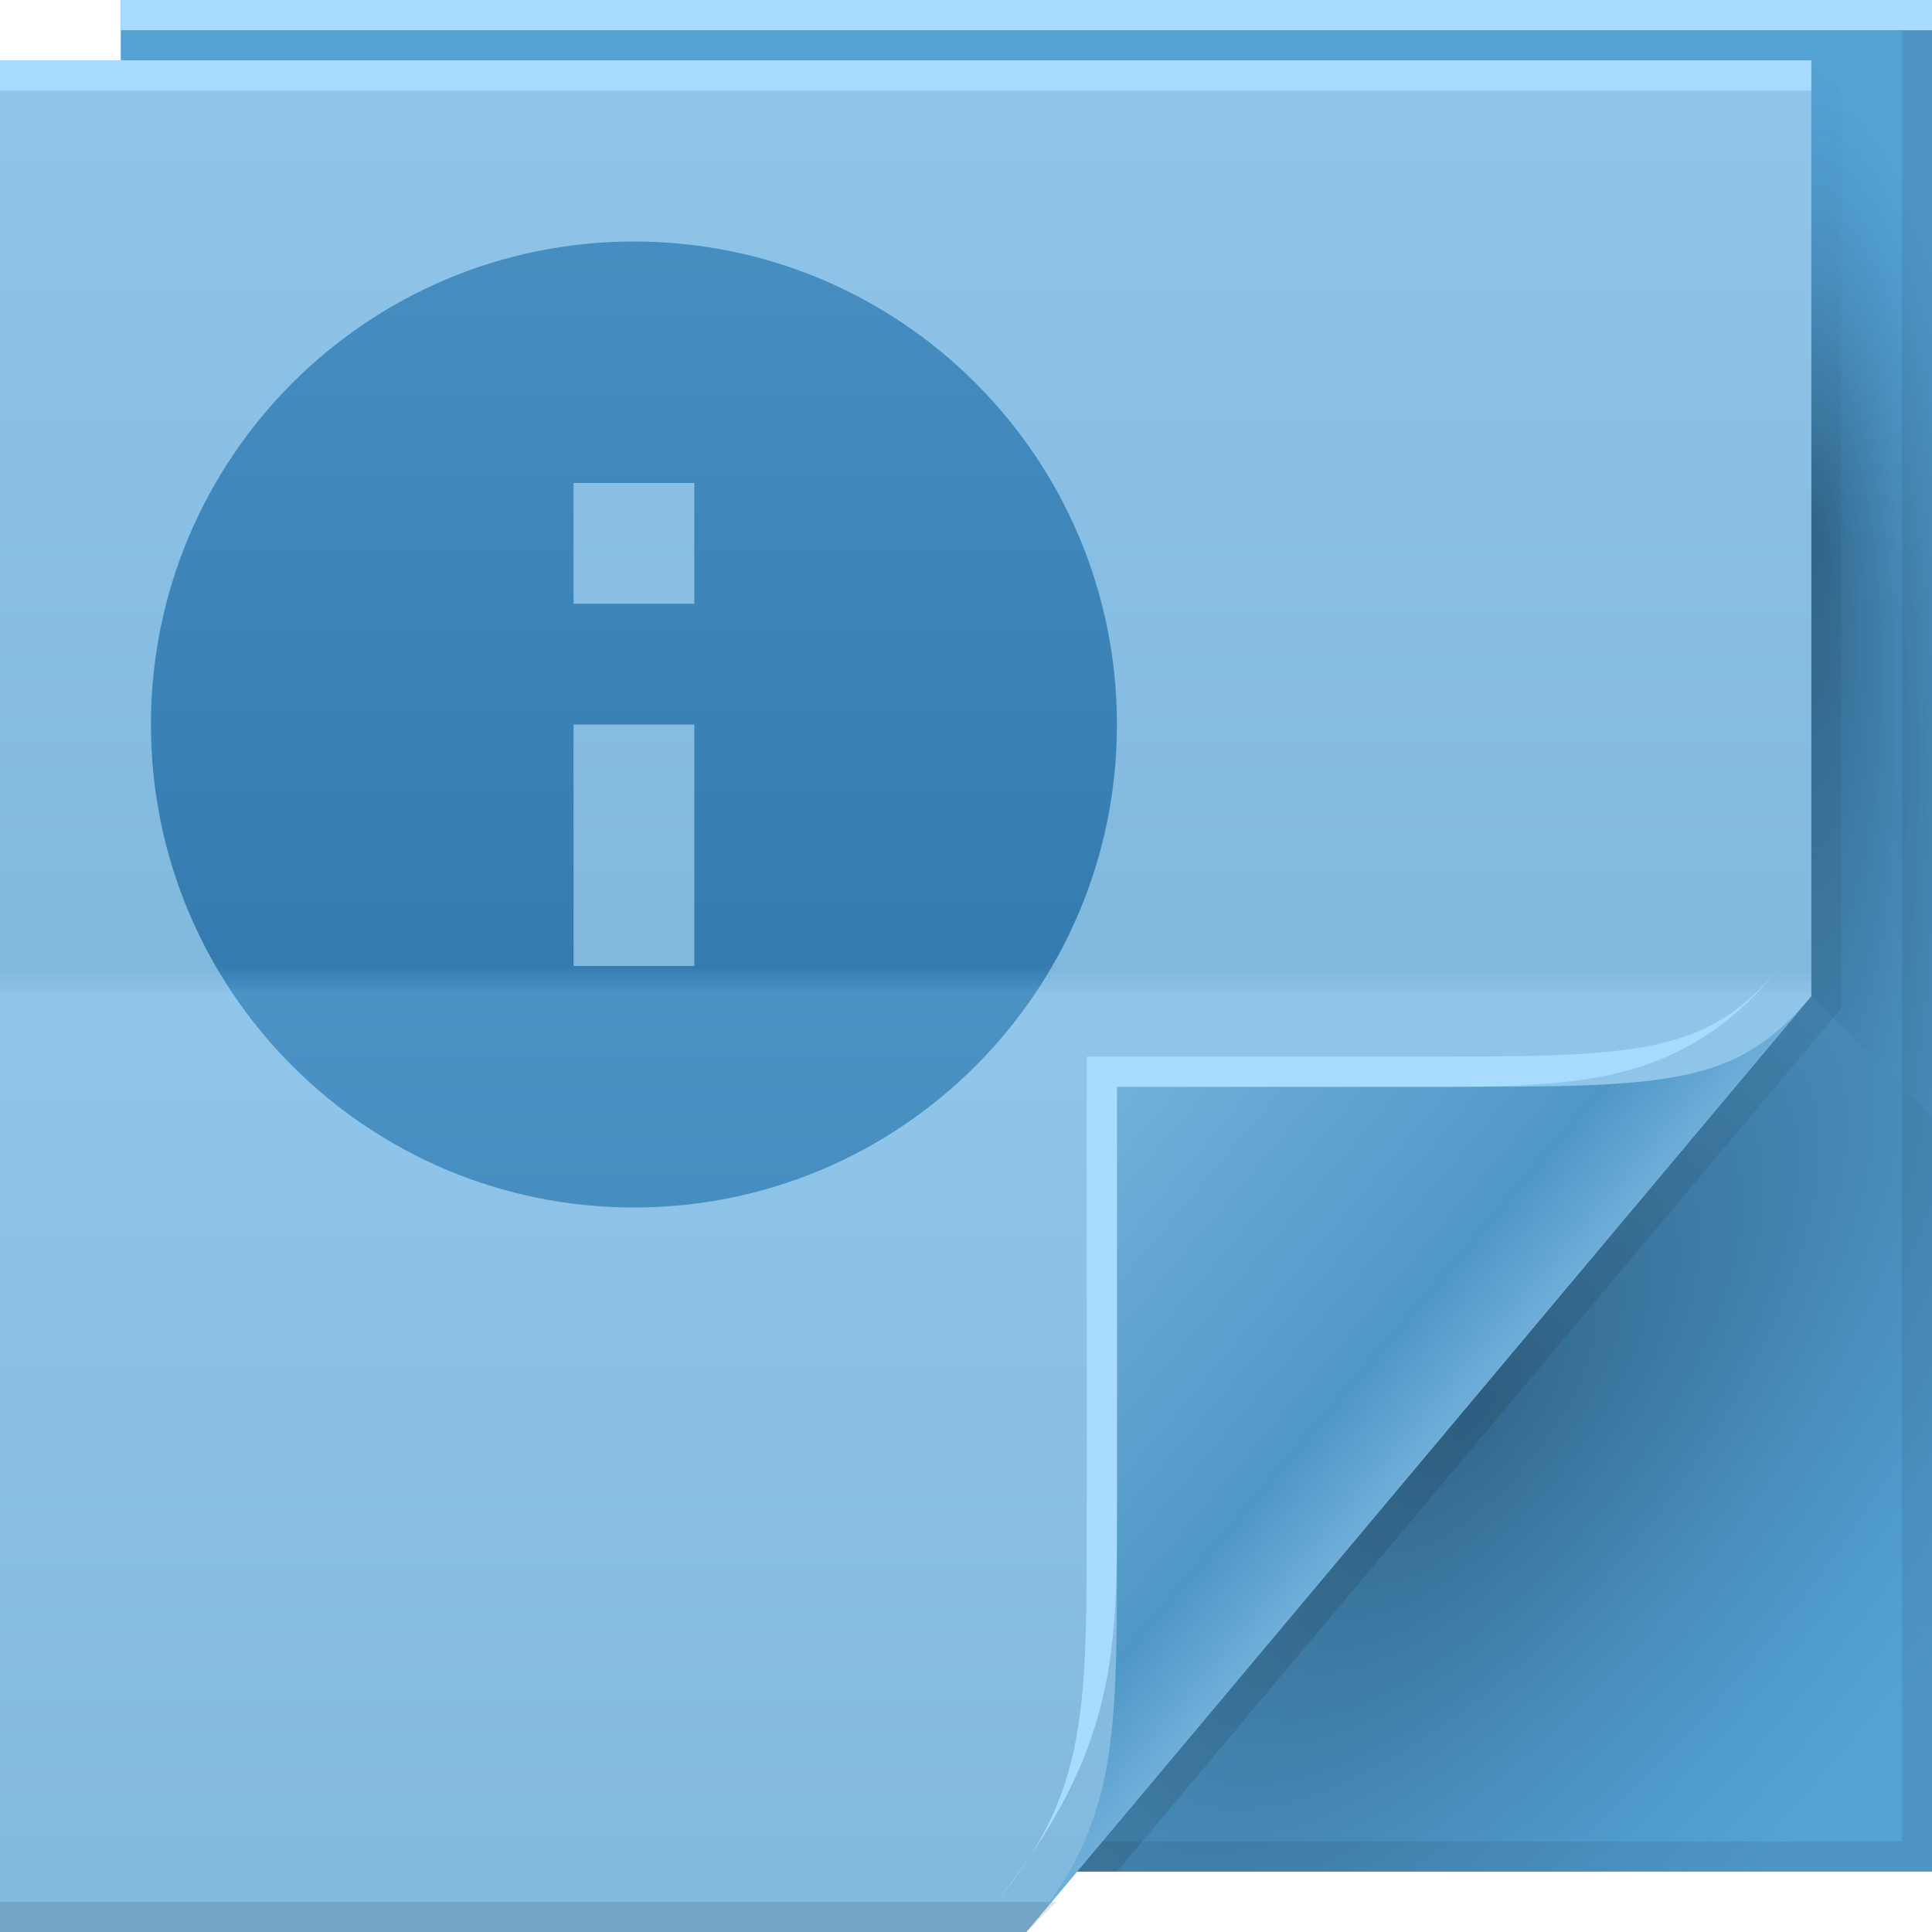
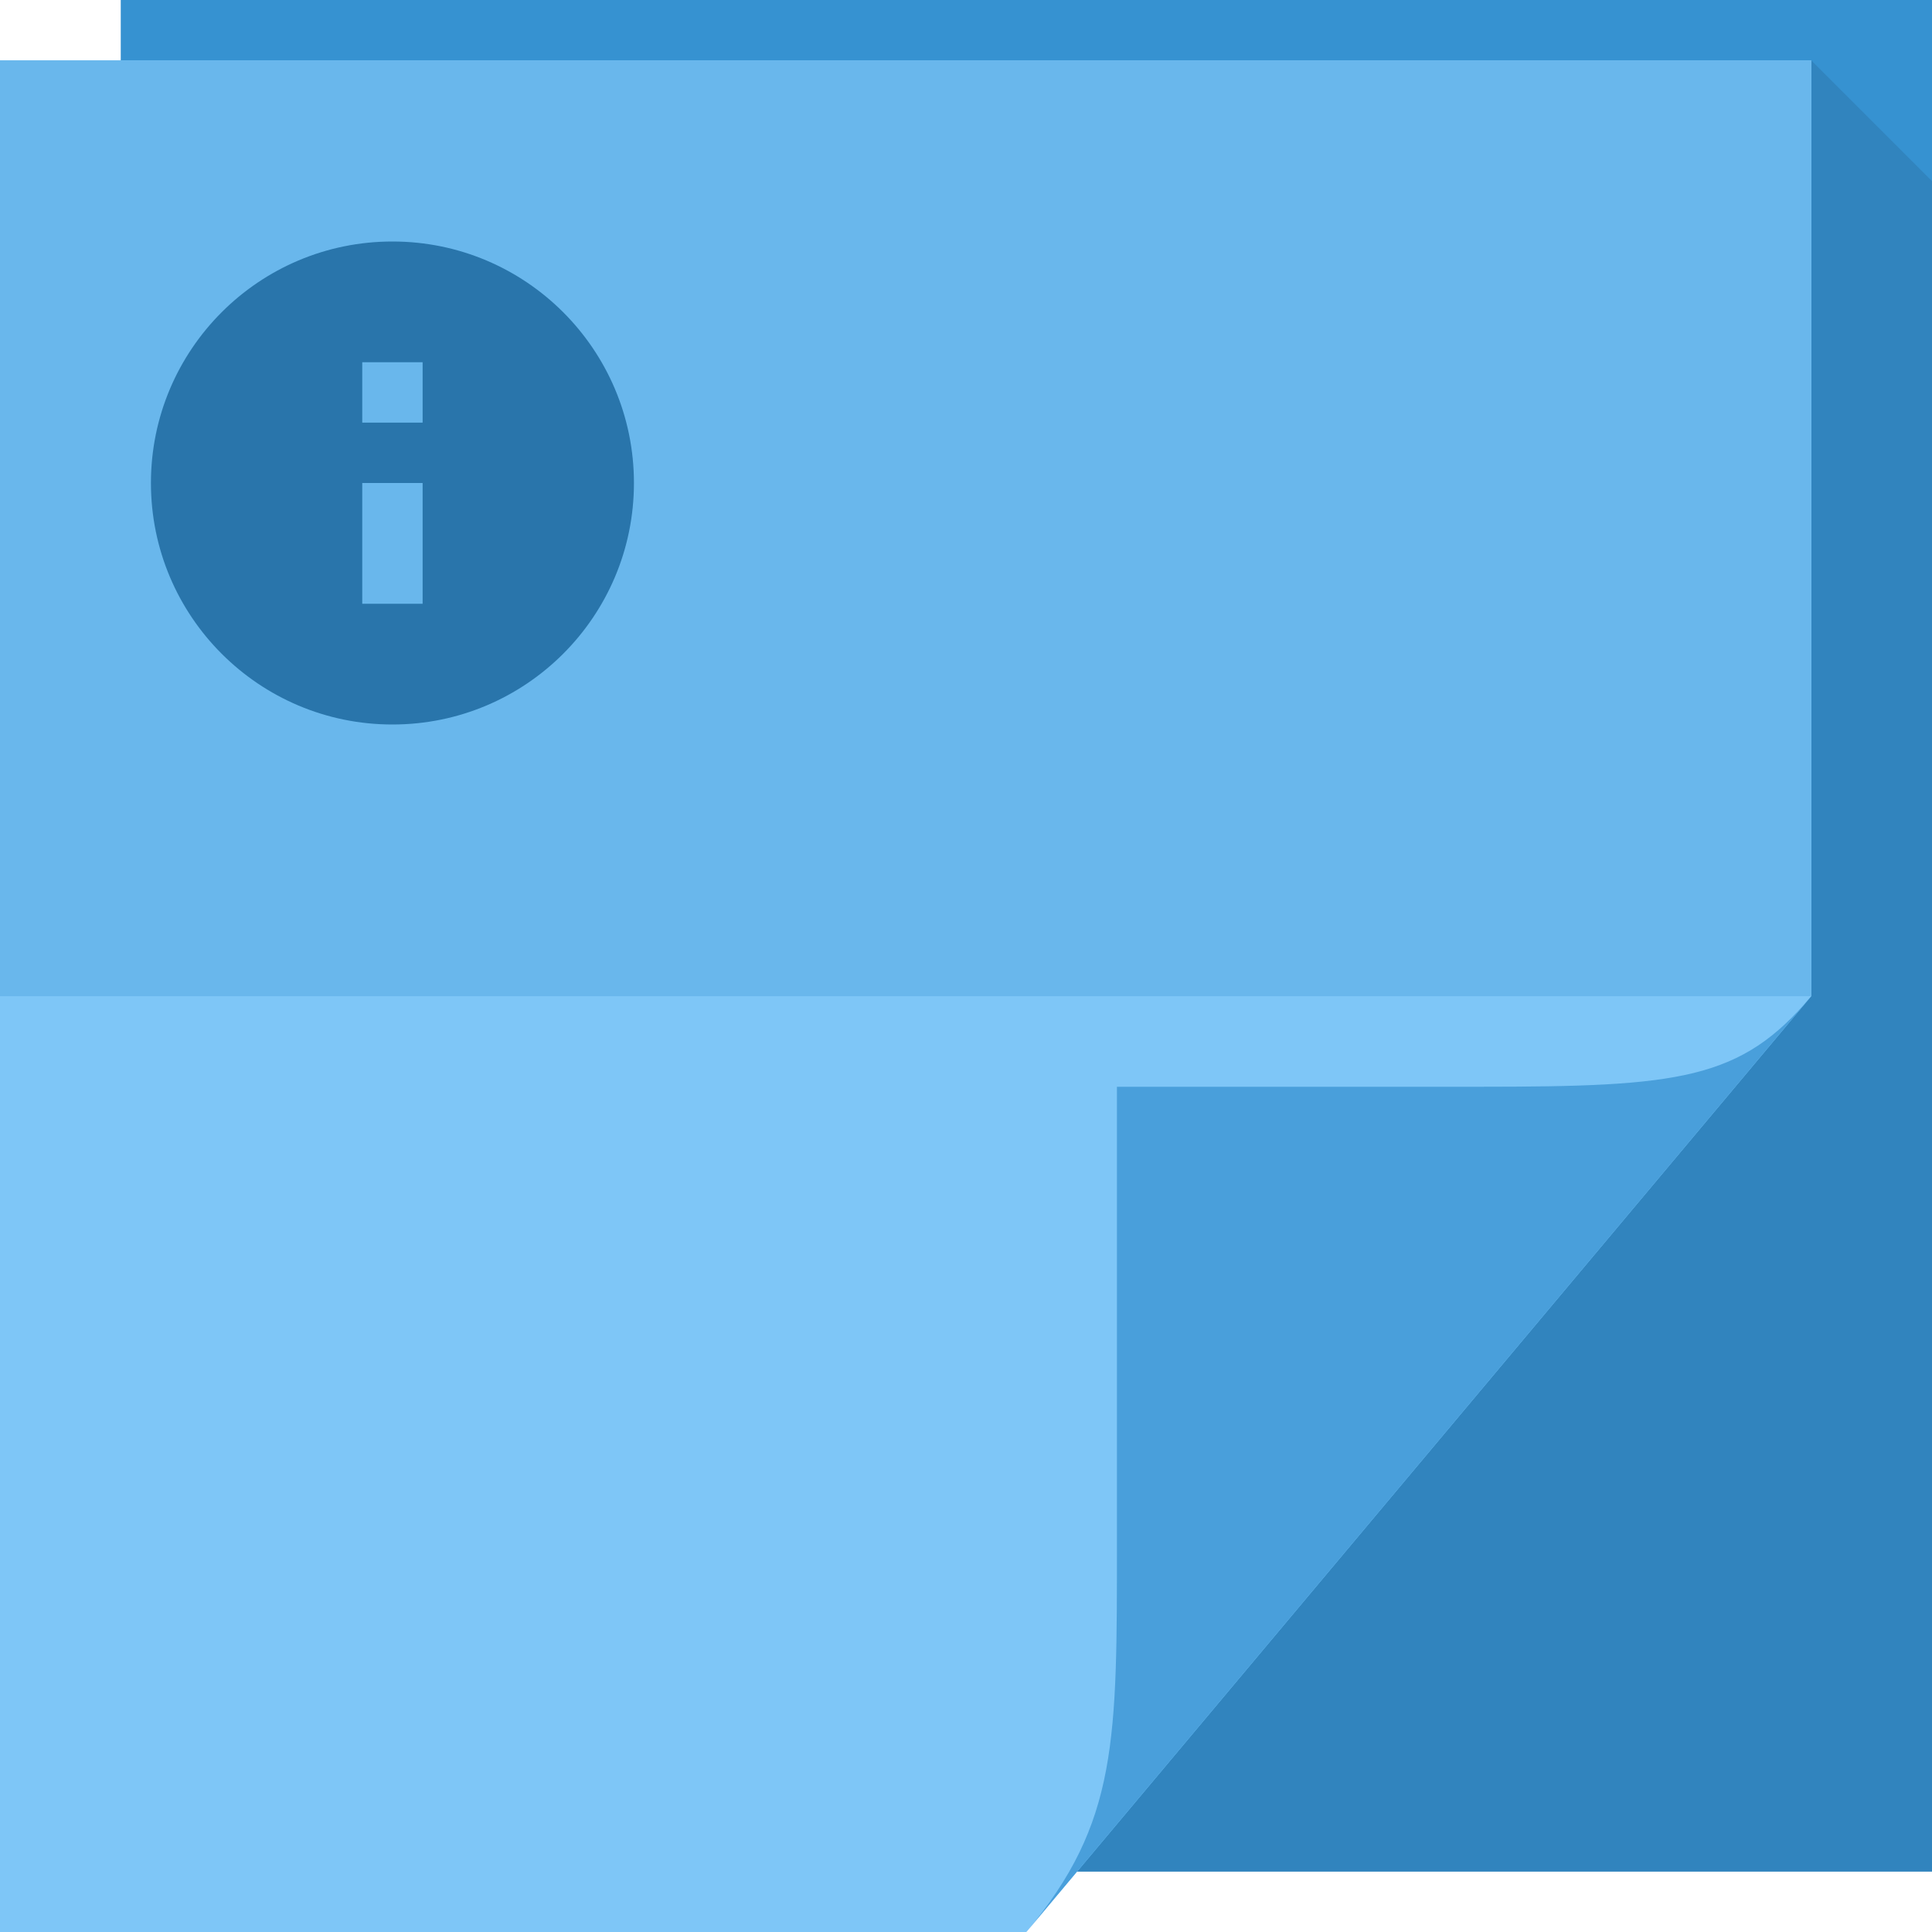
<svg xmlns="http://www.w3.org/2000/svg" xmlns:xlink="http://www.w3.org/1999/xlink" version="1.1" width="64" height="64" id="svg13094">
  <defs id="defs11">
-     <linearGradient x1="48.918" y1="110.214" x2="32.67" y2="88" id="linearGradient3797" gradientUnits="userSpaceOnUse" gradientTransform="translate(0,-64)">
-       <stop id="stop3799" style="stop-color:#347bb0;stop-opacity:1" offset="0" />
-       <stop id="stop3801" style="stop-color:#4b92c5;stop-opacity:1" offset="0.501" />
-       <stop id="stop3803" style="stop-color:#347bb0;stop-opacity:1" offset="0.516" />
-       <stop id="stop3805" style="stop-color:#4b92c5;stop-opacity:1" offset="1" />
-     </linearGradient>
-     <linearGradient gradientTransform="translate(0,-64)" gradientUnits="userSpaceOnUse" id="linearGradient4030" y2="88" x2="32.67" y1="110.214" x1="48.918">
-       <stop offset="0" style="stop-color:#447ca6;stop-opacity:1" id="stop4032" />
-       <stop offset="0.501" style="stop-color:#5c94bc;stop-opacity:1" id="stop4034" />
-       <stop offset="0.516" style="stop-color:#447ca6;stop-opacity:1" id="stop4036" />
-       <stop offset="1" style="stop-color:#5c94bc;stop-opacity:1" id="stop4038" />
-     </linearGradient>
    <linearGradient gradientTransform="translate(0,-64)" gradientUnits="userSpaceOnUse" id="linearGradient3998" y2="88" x2="32.67" y1="110.214" x1="48.918">
      <stop offset="0" style="stop-color:#81b8dd;stop-opacity:1" id="stop4000" />
      <stop offset="0.501" style="stop-color:#91c6eb;stop-opacity:1" id="stop4002" />
      <stop offset="0.516" style="stop-color:#81b8dd;stop-opacity:1" id="stop4004" />
      <stop offset="1" style="stop-color:#91c6eb;stop-opacity:1" id="stop4006" />
    </linearGradient>
    <radialGradient cx="48.242" cy="40.919" r="14.161" fx="40.959" fy="40.609" id="radialGradient3822-5" xlink:href="#radialGradient3996-0" gradientUnits="userSpaceOnUse" gradientTransform="matrix(-2.0491578e-7,2.159125,-0.5185617,-3.8905836e-8,81.12524,-70.94592)" />
    <radialGradient cx="48.308" cy="47.141" r="14.161" id="radialGradient3996-0" gradientUnits="userSpaceOnUse" gradientTransform="matrix(0.9396233,0.7747794,-1.797524,2.17997,88.13055,-93.36575)">
      <stop id="stop3954-6" style="stop-color:#001225;stop-opacity:0.407;" offset="0" />
      <stop id="stop3958-7" style="stop-color:#001527;stop-opacity:0.156;" offset="0.5" />
      <stop id="stop3956-2" style="stop-color:#004f92;stop-opacity:0;" offset="1" />
    </radialGradient>
    <radialGradient cx="48.308" cy="47.141" r="14.161" id="radialGradient3373-0" xlink:href="#radialGradient3996-0" gradientUnits="userSpaceOnUse" gradientTransform="matrix(0.9396233,0.7747794,-1.797524,2.17997,88.13055,-93.36575)" />
    <linearGradient x1="45" y1="52" x2="73" y2="4" id="linearGradient4308-9" gradientUnits="userSpaceOnUse">
      <stop id="stop4304-2" style="stop-color:#000000;stop-opacity:0.107" offset="0" />
      <stop id="stop4306-8" style="stop-color:#000000;stop-opacity:0" offset="1" />
    </linearGradient>
-     <linearGradient x1="48.992" y1="46.125" x2="37" y2="36" id="linearGradient4280-6" gradientUnits="userSpaceOnUse">
-       <stop id="stop4293-9" style="stop-color:#6eaed9;stop-opacity:1" offset="0" />
-       <stop id="stop4295-7" style="stop-color:#4f97c7;stop-opacity:1" offset="0.21" />
-       <stop id="stop4297-0" style="stop-color:#71b0da;stop-opacity:1" offset="1" />
-     </linearGradient>
-     <linearGradient xlink:href="#linearGradient4080-4" id="linearGradient4078-5" gradientUnits="userSpaceOnUse" spreadMethod="pad" x1="29" y1="63" x2="29" y2="3" />
-     <linearGradient spreadMethod="pad" gradientUnits="userSpaceOnUse" id="linearGradient4080-4" y2="2" x2="31" y1="64" x1="31">
-       <stop offset="0" style="stop-color:#657c4c;stop-opacity:1;" id="stop4082-3" />
-       <stop offset="0.483" style="stop-color:#728c56;stop-opacity:1;" id="stop4084-2" />
-       <stop id="stop4090-3" style="stop-color:#657c4c;stop-opacity:1;" offset="0.515" />
-       <stop offset="1" style="stop-color:#78945b;stop-opacity:1;" id="stop4088-7" />
-     </linearGradient>
-     <linearGradient xlink:href="#linearGradient3998" id="linearGradient3350" gradientUnits="userSpaceOnUse" gradientTransform="translate(-5976.718,-63.8657)" x1="5997.532" y1="128" x2="5997.532" y2="66" />
-     <linearGradient xlink:href="#linearGradient4030" id="linearGradient4008" gradientUnits="userSpaceOnUse" spreadMethod="pad" x1="12" y1="31" x2="12" y2="0" />
-     <linearGradient xlink:href="#linearGradient3797" id="linearGradient3795" gradientUnits="userSpaceOnUse" spreadMethod="pad" x1="12" y1="31" x2="12" y2="0" gradientTransform="matrix(2,0,0,2,-1.00005,2)" />
+     <linearGradient xlink:href="#linearGradient3998" id="linearGradient3350" gradientUnits="userSpaceOnUse" gradientTransform="translate(-5902.718,-63.8657)" x1="5997.532" y1="128" x2="5997.532" y2="66" />
  </defs>
-   <path d="M 4,0 64,0 64,62 4,62 z" id="path3960" style="fill:#55a2d5;fill-opacity:1;fill-rule:nonzero" />
-   <path d="m 60,2 4,4 0,31 -4,-4 z" id="path3900" style="fill:url(#radialGradient3822-5);fill-rule:nonzero" />
-   <path d="m 60,33 4,4 0,25 -28.323,0 z" id="path3934" style="fill:url(#radialGradient3373-0);fill-rule:nonzero" />
-   <path d="M 63,0 V 61 H 4 v 1 H 64 V 0 h -1 z" id="path4299" style="fill:#000000;fill-opacity:0.079;fill-rule:nonzero" />
-   <path d="M 60,2 60,33 35,62 37,62 60.781,33.656 61,33.375 61,33 61,3 z" id="path3922" style="fill:url(#linearGradient4308-9);fill-rule:nonzero" />
-   <path d="M 0,2 60,2 60,33 34,64 0,64 z" id="path3982" style="fill:url(#linearGradient3350);fill-rule:nonzero;color:#000000;fill-opacity:1;stroke:none;stroke-width:1;marker:none;visibility:visible;display:inline;overflow:visible;enable-background:accumulate" />
-   <path d="M 0,2 60,2 60,3 0,3 z" id="path4052" style="color:#000000;fill:#a7dbff;fill-opacity:1;fill-rule:nonzero;stroke-width:1;stroke-linecap:butt;stroke-linejoin:miter;stroke-miterlimit:4;stroke-opacity:1;stroke-dasharray:none;stroke-dashoffset:0;marker:none;visibility:visible;display:inline;overflow:visible;enable-background:accumulate" />
-   <path d="m 0,63 35,0 -1,1 -34,0 z" id="path4255" style="fill:#000000;fill-opacity:0.103;fill-rule:nonzero" />
-   <path d="M 4,0 64,0 64,1 4,1 z" id="path3878" style="color:#000000;fill:#a7dbff;fill-opacity:1;fill-rule:nonzero;stroke-width:1;stroke-linecap:butt;stroke-linejoin:miter;stroke-miterlimit:4;stroke-opacity:1;stroke-dasharray:none;stroke-dashoffset:0;marker:none;visibility:visible;display:inline;overflow:visible;enable-background:accumulate" />
-   <path d="M 34,64 60,33 c -2.329,2.776 -4.361,3 -11,3 H 37 v 15 c 0,6.644 0.044,9.37 -3,13 z" id="path4278" style="fill:url(#linearGradient4280-6);fill-rule:nonzero" />
-   <path d="m 59,32 c -2.329,2.776 -4.361,3 -11,3 H 36 v 15 c 0,6.644 0.044,9.37 -3,13 4,-5 4,-8.357 4,-13 V 36 h 11 c 5,0 8.041,-0.382 11,-4 z" id="path4282" style="fill:#a7dbff;fill-opacity:1;fill-rule:nonzero" />
-   <path style="color:#000000;fill:url(#linearGradient3795);fill-opacity:1;fill-rule:nonzero;stroke:none;stroke-width:0.5;marker:none;visibility:visible;display:inline;overflow:visible;enable-background:accumulate" d="m 21,8 c -8.837,0 -16,7.163 -16,16 0,8.837 7.163,16 16,16 8.837,0 16,-7.163 16,-16 0,-8.837 -7.163,-16 -16,-16 z m -2,8 4,0 0,4 -4,0 0,-4 z m 0,8 4,0 0,8 -4,0 0,-8 z" id="path3036" />
+   <path d="M 4,0 64,0 64,62 4,62 z" id="path3960" style="fill:#3692d1;fill-opacity:1;fill-rule:nonzero" />
+   <path style="fill:#153d59;fill-rule:nonzero;fill-opacity:0.159" d="M 60 2 L 60 33 L 35.688 62 L 64 62 L 64 37 L 64 6 L 60 2 z " id="path3900" />
+   <path style="color:#000000;fill:#7ec6f7;fill-opacity:1;fill-rule:nonzero;stroke:none;stroke-width:1;marker:none;visibility:visible;display:inline;overflow:visible;enable-background:accumulate" id="path3066" d="M 0,2 60,2 60,33 34,64 0,64 z" />
+   <path d="M 34,64 60,33 c -2.329,2.776 -4.361,3 -11,3 H 37 v 15 c 0,6.644 0.044,9.37 -3,13 z" id="path4278" style="fill:#499fdb;fill-rule:nonzero;fill-opacity:1" />
+   <rect style="color:#000000;fill:#69b7ec;fill-opacity:1;fill-rule:nonzero;stroke:none;stroke-width:1;marker:none;visibility:visible;display:inline;overflow:visible;enable-background:accumulate" id="rect3064" width="60" height="31" x="0" y="2" />
+   <path style="color:#000000;fill:#2975ab;fill-opacity:1;fill-rule:nonzero;stroke:none;stroke-width:0.5;marker:none;visibility:visible;display:inline;overflow:visible;enable-background:accumulate" d="m 13,8 c -4.418,0 -8,3.582 -8,8 0,4.418 3.582,8 8,8 4.418,0 8,-3.582 8,-8 C 21,11.582 17.418,8 13,8 z m -1,4 2,0 0,2 -2,0 0,-2 z m 0,4 2,0 0,4 -2,0 0,-4 z" id="path3036" />
</svg>
